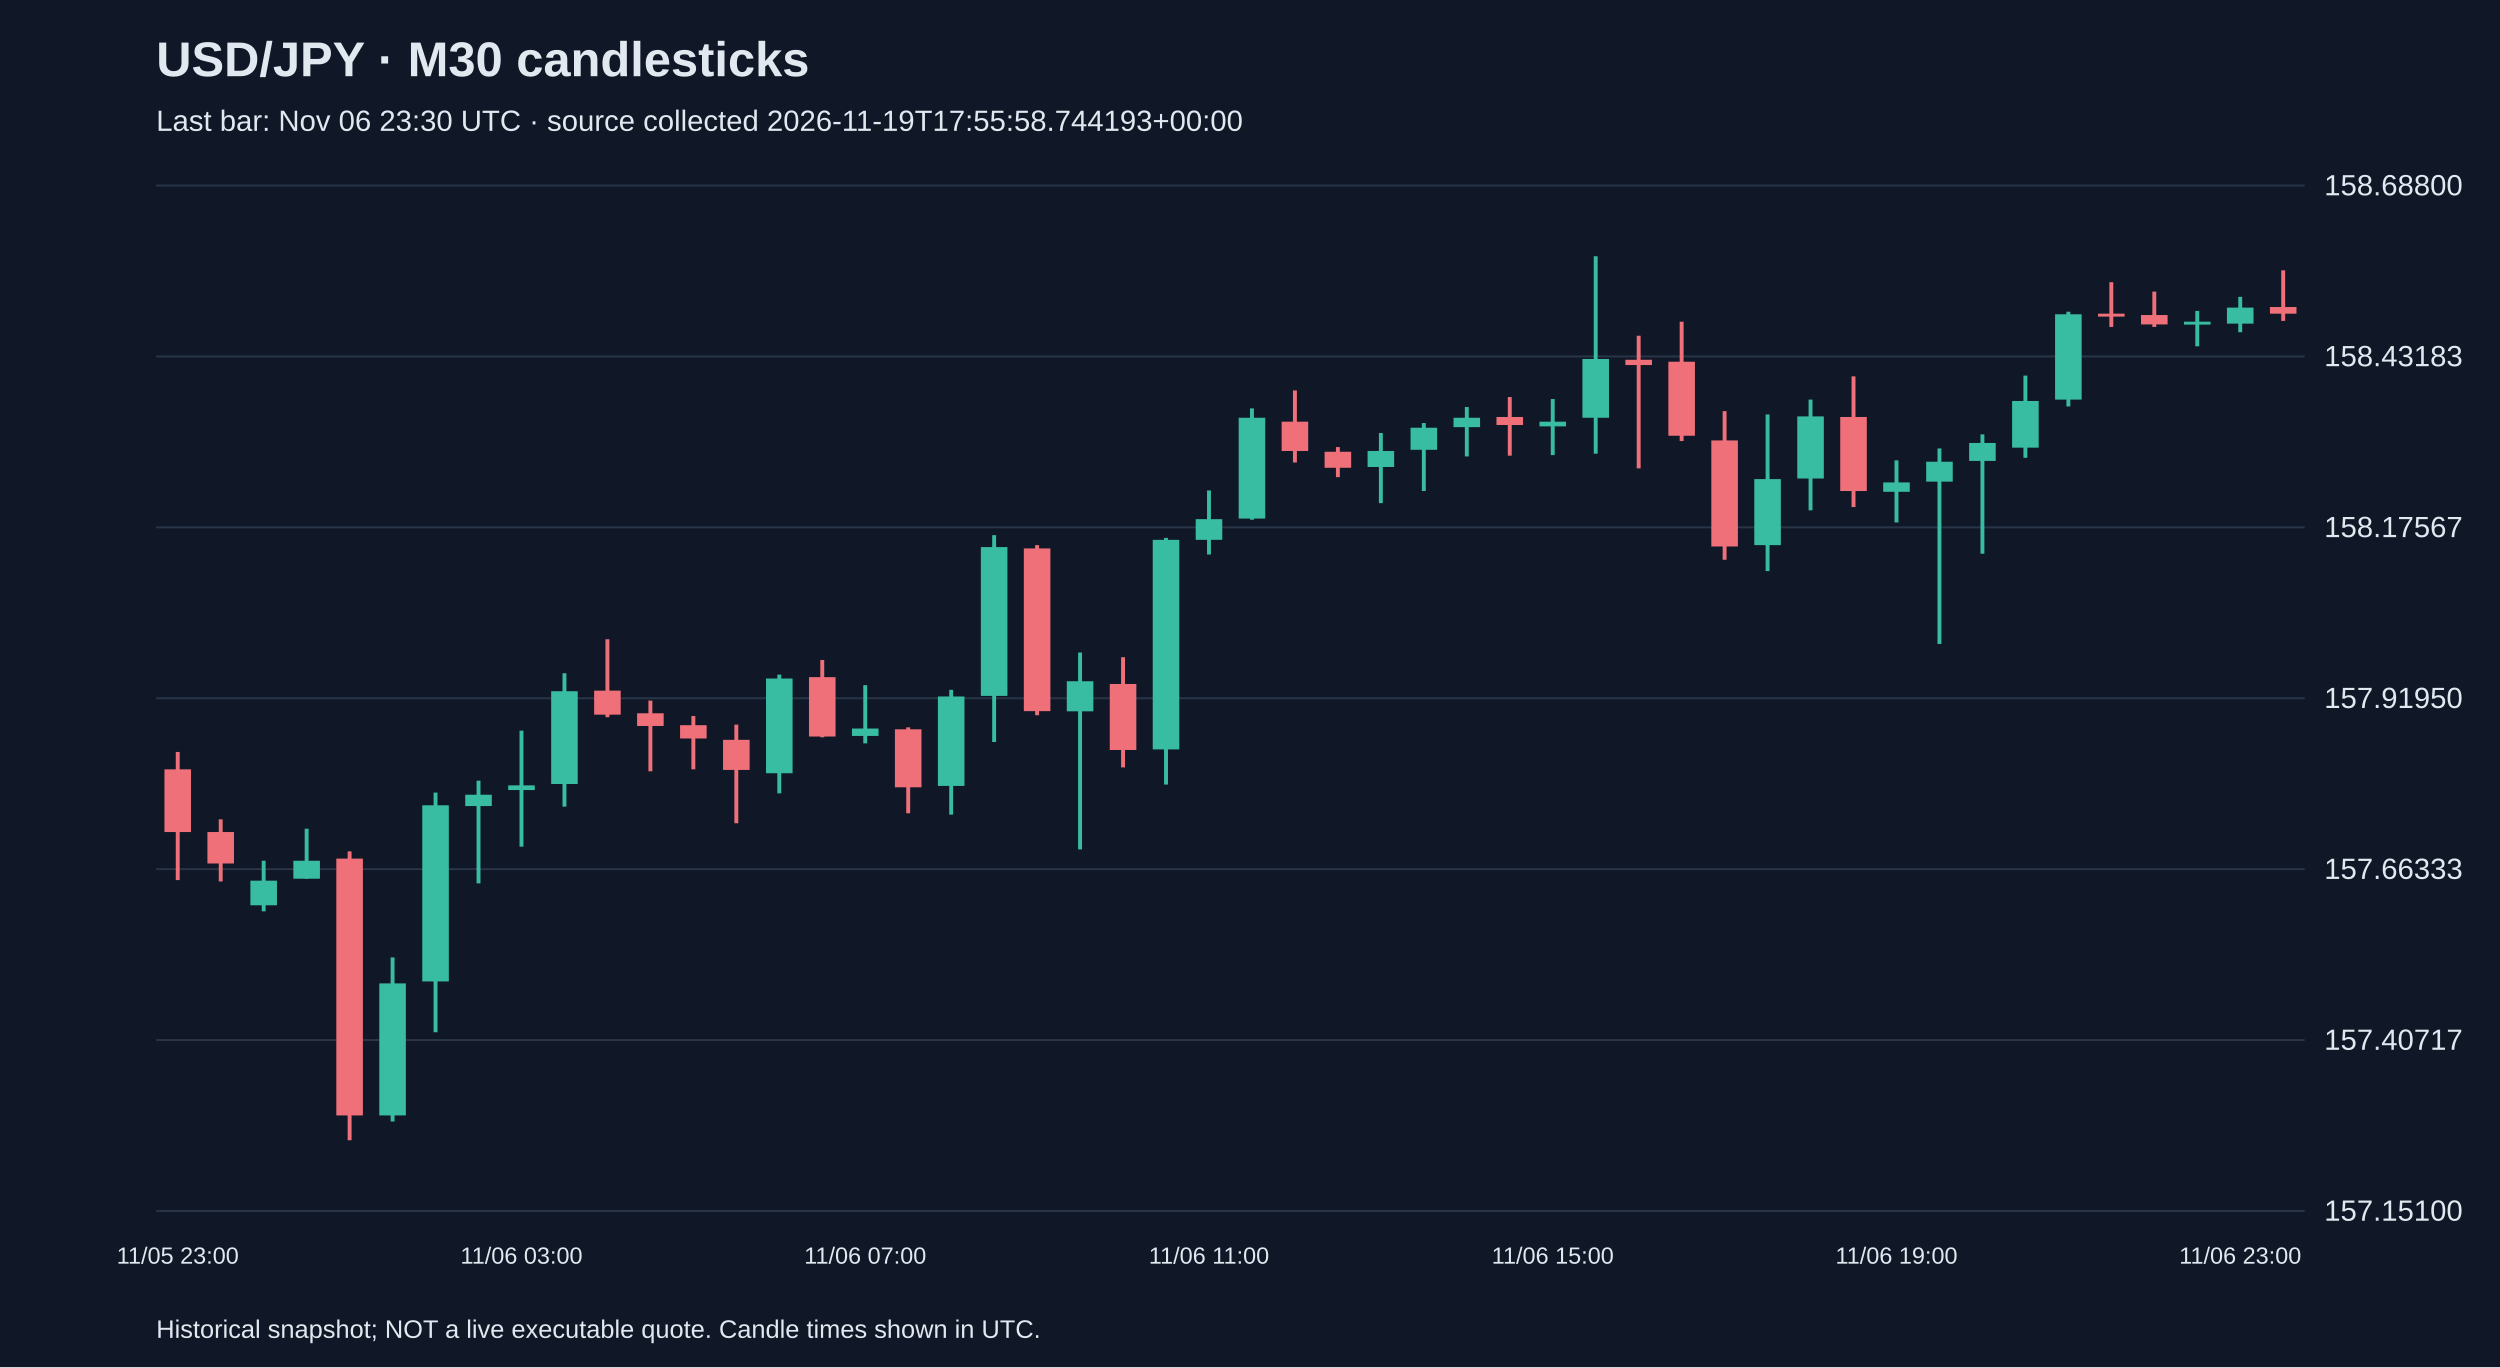
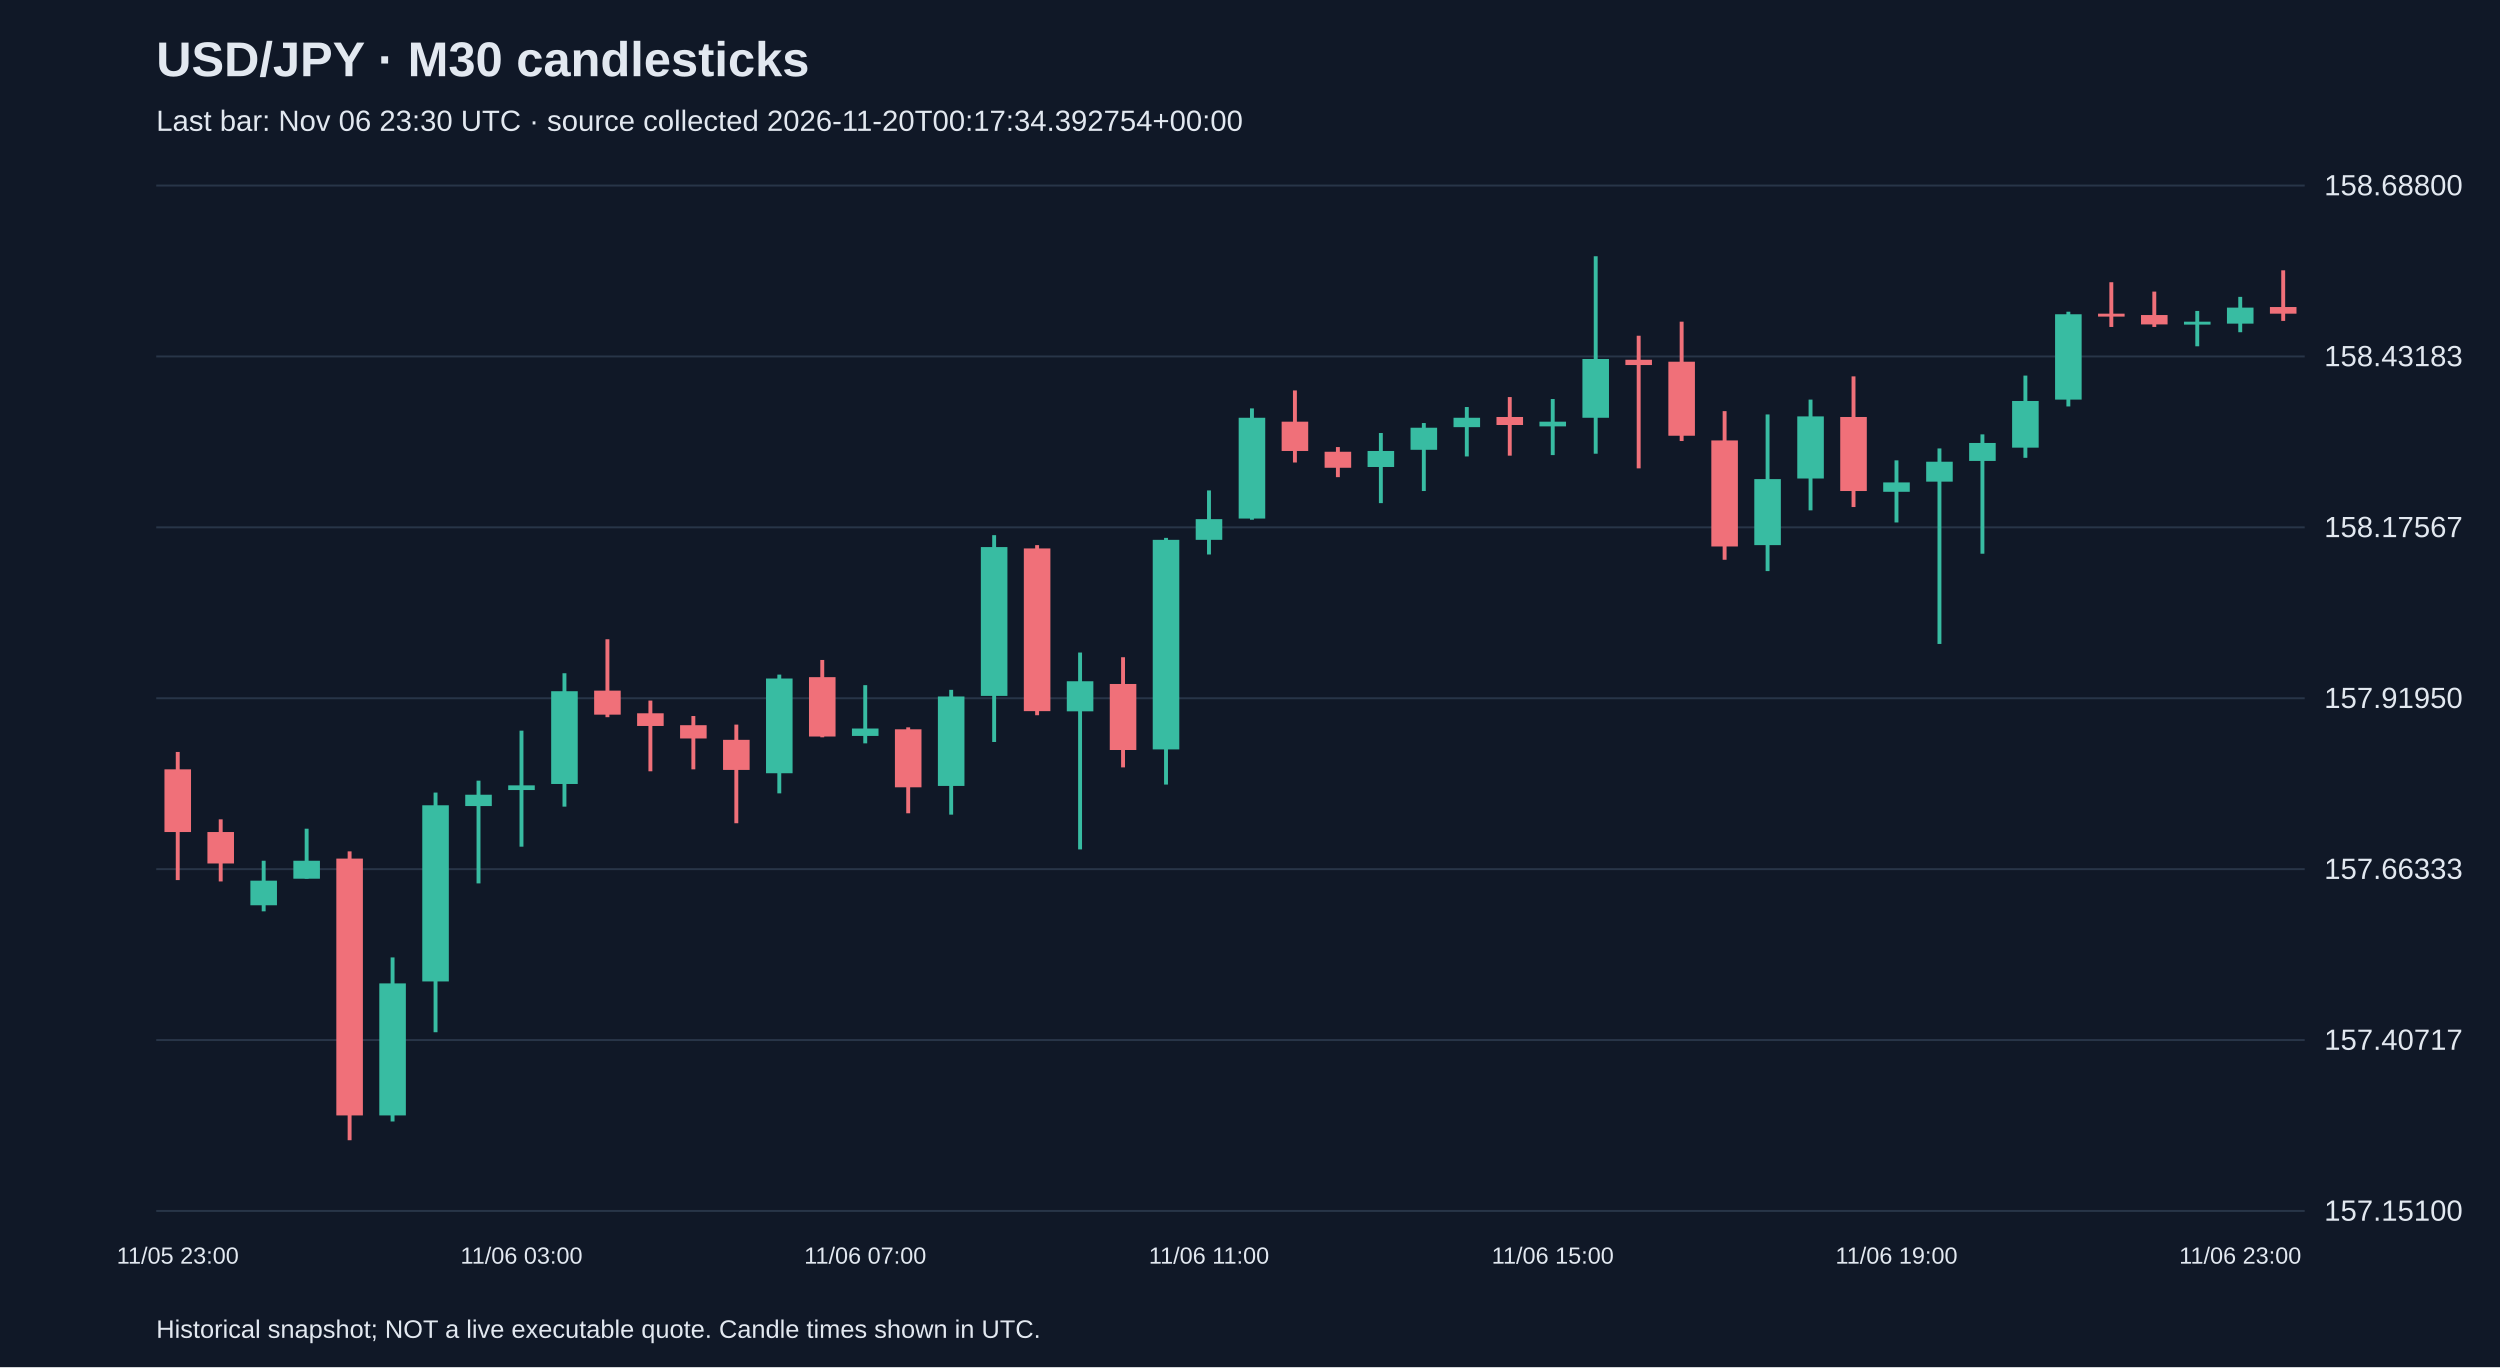
<svg xmlns="http://www.w3.org/2000/svg" viewBox="0 0 1280 700">
  <rect width="100%" height="100%" fill="#101827" />
  <style>text{font-family:Arial,sans-serif;fill:#e2e8f0}</style>
  <text x="80" y="39" font-size="25" font-weight="bold">USD/JPY · M30 candlesticks</text>
-   <text x="80" y="67" font-size="15" fill="#a6b1c5">Last bar: Nov 06 23:30 UTC · source collected 2026-11-19T17:55:58.744193+00:00</text>
+   <text x="80" y="67" font-size="15" fill="#a6b1c5">Last bar: Nov 06 23:30 UTC · source collected 2026-11-20T00:17:34.392754+00:00</text>
  <line x1="80" y1="620.0" x2="1180" y2="620.0" stroke="#283548" />
  <text x="1190" y="625.0" font-size="15">157.15100</text>
  <line x1="80" y1="532.5" x2="1180" y2="532.5" stroke="#283548" />
  <text x="1190" y="537.5" font-size="15">157.40717</text>
  <line x1="80" y1="445.0" x2="1180" y2="445.0" stroke="#283548" />
  <text x="1190" y="450.0" font-size="15">157.66333</text>
  <line x1="80" y1="357.5" x2="1180" y2="357.5" stroke="#283548" />
  <text x="1190" y="362.5" font-size="15">157.91950</text>
  <line x1="80" y1="270.0" x2="1180" y2="270.0" stroke="#283548" />
  <text x="1190" y="275.0" font-size="15">158.17567</text>
  <line x1="80" y1="182.5" x2="1180" y2="182.5" stroke="#283548" />
  <text x="1190" y="187.5" font-size="15">158.43183</text>
  <line x1="80" y1="95.0" x2="1180" y2="95.0" stroke="#283548" />
  <text x="1190" y="100.0" font-size="15">158.68800</text>
  <line x1="91.0" y1="385.0" x2="91.0" y2="450.6" stroke="#f07079" stroke-width="2" />
  <rect x="84.2" y="393.9" width="13.6" height="32.1" fill="#f07079" />
  <text x="91.0" y="647" text-anchor="middle" font-size="12">11/05 23:00</text>
  <line x1="113.0" y1="419.5" x2="113.0" y2="451.3" stroke="#f07079" stroke-width="2" />
  <rect x="106.2" y="426.0" width="13.6" height="16.1" fill="#f07079" />
  <line x1="135.0" y1="440.7" x2="135.0" y2="466.6" stroke="#38bca2" stroke-width="2" />
  <rect x="128.2" y="450.9" width="13.6" height="12.6" fill="#38bca2" />
  <line x1="157.0" y1="424.3" x2="157.0" y2="449.9" stroke="#38bca2" stroke-width="2" />
  <rect x="150.2" y="440.7" width="13.6" height="9.2" fill="#38bca2" />
  <line x1="179.0" y1="435.9" x2="179.0" y2="583.8" stroke="#f07079" stroke-width="2" />
  <rect x="172.2" y="439.6" width="13.6" height="131.5" fill="#f07079" />
  <line x1="201.0" y1="490.2" x2="201.0" y2="574.2" stroke="#38bca2" stroke-width="2" />
  <rect x="194.2" y="503.5" width="13.6" height="67.6" fill="#38bca2" />
  <line x1="223.0" y1="405.8" x2="223.0" y2="528.5" stroke="#38bca2" stroke-width="2" />
  <rect x="216.2" y="412.3" width="13.6" height="90.2" fill="#38bca2" />
  <line x1="245.0" y1="399.7" x2="245.0" y2="452.3" stroke="#38bca2" stroke-width="2" />
  <rect x="238.2" y="406.9" width="13.6" height="5.8" fill="#38bca2" />
  <line x1="267.0" y1="374.1" x2="267.0" y2="433.5" stroke="#38bca2" stroke-width="2" />
  <rect x="260.2" y="402.1" width="13.6" height="2.4" fill="#38bca2" />
  <text x="267.0" y="647" text-anchor="middle" font-size="12">11/06 03:00</text>
  <line x1="289.0" y1="344.7" x2="289.0" y2="413.0" stroke="#38bca2" stroke-width="2" />
  <rect x="282.2" y="353.9" width="13.6" height="47.5" fill="#38bca2" />
  <line x1="311.0" y1="327.3" x2="311.0" y2="367.2" stroke="#f07079" stroke-width="2" />
  <rect x="304.2" y="353.6" width="13.6" height="12.3" fill="#f07079" />
  <line x1="333.0" y1="358.7" x2="333.0" y2="394.9" stroke="#f07079" stroke-width="2" />
  <rect x="326.2" y="365.2" width="13.6" height="6.5" fill="#f07079" />
  <line x1="355.0" y1="366.6" x2="355.0" y2="393.9" stroke="#f07079" stroke-width="2" />
  <rect x="348.2" y="371.3" width="13.6" height="6.8" fill="#f07079" />
  <line x1="377.0" y1="371.0" x2="377.0" y2="421.5" stroke="#f07079" stroke-width="2" />
  <rect x="370.2" y="378.8" width="13.6" height="15.4" fill="#f07079" />
  <line x1="399.0" y1="345.4" x2="399.0" y2="406.2" stroke="#38bca2" stroke-width="2" />
  <rect x="392.2" y="347.4" width="13.6" height="48.5" fill="#38bca2" />
  <line x1="421.0" y1="337.9" x2="421.0" y2="377.5" stroke="#f07079" stroke-width="2" />
  <rect x="414.2" y="346.7" width="13.6" height="30.4" fill="#f07079" />
  <line x1="443.0" y1="350.8" x2="443.0" y2="380.6" stroke="#38bca2" stroke-width="2" />
  <rect x="436.2" y="373.0" width="13.6" height="3.8" fill="#38bca2" />
  <text x="443.0" y="647" text-anchor="middle" font-size="12">11/06 07:00</text>
  <line x1="465.0" y1="372.4" x2="465.0" y2="416.4" stroke="#f07079" stroke-width="2" />
  <rect x="458.2" y="373.4" width="13.6" height="29.7" fill="#f07079" />
  <line x1="487.0" y1="353.2" x2="487.0" y2="417.1" stroke="#38bca2" stroke-width="2" />
  <rect x="480.2" y="356.6" width="13.6" height="45.8" fill="#38bca2" />
  <line x1="509.0" y1="274.0" x2="509.0" y2="379.9" stroke="#38bca2" stroke-width="2" />
  <rect x="502.2" y="280.1" width="13.6" height="76.2" fill="#38bca2" />
  <line x1="531.0" y1="279.1" x2="531.0" y2="366.2" stroke="#f07079" stroke-width="2" />
  <rect x="524.2" y="280.8" width="13.6" height="83.3" fill="#f07079" />
  <line x1="553.0" y1="334.1" x2="553.0" y2="434.9" stroke="#38bca2" stroke-width="2" />
  <rect x="546.2" y="348.8" width="13.6" height="15.4" fill="#38bca2" />
  <line x1="575.0" y1="336.5" x2="575.0" y2="392.9" stroke="#f07079" stroke-width="2" />
  <rect x="568.2" y="350.2" width="13.6" height="33.8" fill="#f07079" />
  <line x1="597.0" y1="275.4" x2="597.0" y2="401.7" stroke="#38bca2" stroke-width="2" />
  <rect x="590.2" y="276.4" width="13.6" height="107.3" fill="#38bca2" />
  <line x1="619.0" y1="251.1" x2="619.0" y2="283.9" stroke="#38bca2" stroke-width="2" />
  <rect x="612.2" y="265.8" width="13.6" height="10.6" fill="#38bca2" />
  <text x="619.0" y="647" text-anchor="middle" font-size="12">11/06 11:00</text>
  <line x1="641.0" y1="209.1" x2="641.0" y2="266.1" stroke="#38bca2" stroke-width="2" />
  <rect x="634.2" y="213.9" width="13.6" height="51.6" fill="#38bca2" />
  <line x1="663.0" y1="199.9" x2="663.0" y2="236.8" stroke="#f07079" stroke-width="2" />
  <rect x="656.2" y="215.9" width="13.6" height="15.0" fill="#f07079" />
  <line x1="685.0" y1="228.9" x2="685.0" y2="244.3" stroke="#f07079" stroke-width="2" />
  <rect x="678.2" y="231.3" width="13.6" height="8.2" fill="#f07079" />
  <line x1="707.0" y1="221.7" x2="707.0" y2="257.6" stroke="#38bca2" stroke-width="2" />
  <rect x="700.2" y="230.9" width="13.6" height="8.2" fill="#38bca2" />
  <line x1="729.0" y1="216.6" x2="729.0" y2="251.4" stroke="#38bca2" stroke-width="2" />
  <rect x="722.2" y="219.0" width="13.6" height="11.3" fill="#38bca2" />
  <line x1="751.0" y1="208.4" x2="751.0" y2="233.7" stroke="#38bca2" stroke-width="2" />
  <rect x="744.2" y="213.9" width="13.6" height="4.8" fill="#38bca2" />
  <line x1="773.0" y1="203.3" x2="773.0" y2="233.3" stroke="#f07079" stroke-width="2" />
  <rect x="766.2" y="213.5" width="13.6" height="4.1" fill="#f07079" />
  <line x1="795.0" y1="204.3" x2="795.0" y2="233.0" stroke="#38bca2" stroke-width="2" />
  <rect x="788.2" y="215.9" width="13.6" height="2.4" fill="#38bca2" />
  <text x="795.0" y="647" text-anchor="middle" font-size="12">11/06 15:00</text>
  <line x1="817.0" y1="131.2" x2="817.0" y2="232.3" stroke="#38bca2" stroke-width="2" />
  <rect x="810.2" y="183.8" width="13.6" height="30.1" fill="#38bca2" />
  <line x1="839.0" y1="171.9" x2="839.0" y2="239.8" stroke="#f07079" stroke-width="2" />
  <rect x="832.2" y="184.2" width="13.6" height="2.7" fill="#f07079" />
  <line x1="861.0" y1="164.7" x2="861.0" y2="225.8" stroke="#f07079" stroke-width="2" />
  <rect x="854.2" y="185.2" width="13.6" height="37.9" fill="#f07079" />
  <line x1="883.0" y1="210.5" x2="883.0" y2="286.6" stroke="#f07079" stroke-width="2" />
  <rect x="876.2" y="225.5" width="13.6" height="54.3" fill="#f07079" />
  <line x1="905.0" y1="212.2" x2="905.0" y2="292.4" stroke="#38bca2" stroke-width="2" />
  <rect x="898.2" y="245.3" width="13.6" height="33.8" fill="#38bca2" />
  <line x1="927.0" y1="204.6" x2="927.0" y2="261.3" stroke="#38bca2" stroke-width="2" />
  <rect x="920.2" y="213.2" width="13.6" height="31.8" fill="#38bca2" />
  <line x1="949.0" y1="192.7" x2="949.0" y2="259.6" stroke="#f07079" stroke-width="2" />
  <rect x="942.2" y="213.5" width="13.6" height="37.9" fill="#f07079" />
  <line x1="971.0" y1="235.7" x2="971.0" y2="267.5" stroke="#38bca2" stroke-width="2" />
  <rect x="964.2" y="247.0" width="13.6" height="4.8" fill="#38bca2" />
  <text x="971.0" y="647" text-anchor="middle" font-size="12">11/06 19:00</text>
  <line x1="993.0" y1="229.6" x2="993.0" y2="329.7" stroke="#38bca2" stroke-width="2" />
  <rect x="986.2" y="236.4" width="13.6" height="10.2" fill="#38bca2" />
  <line x1="1015.0" y1="222.4" x2="1015.0" y2="283.5" stroke="#38bca2" stroke-width="2" />
  <rect x="1008.2" y="226.8" width="13.6" height="9.2" fill="#38bca2" />
  <line x1="1037.0" y1="192.3" x2="1037.0" y2="234.4" stroke="#38bca2" stroke-width="2" />
  <rect x="1030.2" y="205.3" width="13.6" height="23.9" fill="#38bca2" />
  <line x1="1059.0" y1="159.6" x2="1059.0" y2="208.1" stroke="#38bca2" stroke-width="2" />
  <rect x="1052.2" y="160.9" width="13.6" height="43.7" fill="#38bca2" />
  <line x1="1081.0" y1="144.5" x2="1081.0" y2="167.4" stroke="#f07079" stroke-width="2" />
  <rect x="1074.2" y="160.6" width="13.6" height="1.5" fill="#f07079" />
  <line x1="1103.0" y1="149.3" x2="1103.0" y2="167.4" stroke="#f07079" stroke-width="2" />
  <rect x="1096.2" y="161.3" width="13.6" height="4.8" fill="#f07079" />
  <line x1="1125.0" y1="159.2" x2="1125.0" y2="177.3" stroke="#38bca2" stroke-width="2" />
  <rect x="1118.2" y="164.7" width="13.6" height="1.5" fill="#38bca2" />
  <line x1="1147.0" y1="152.0" x2="1147.0" y2="170.1" stroke="#38bca2" stroke-width="2" />
  <rect x="1140.2" y="157.5" width="13.6" height="8.2" fill="#38bca2" />
  <text x="1147.0" y="647" text-anchor="middle" font-size="12">11/06 23:00</text>
  <line x1="1169.0" y1="138.4" x2="1169.0" y2="164.3" stroke="#f07079" stroke-width="2" />
  <rect x="1162.2" y="157.2" width="13.6" height="3.4" fill="#f07079" />
  <text x="80" y="685" font-size="13">Historical snapshot; NOT a live executable quote. Candle times shown in UTC.</text>
</svg>
